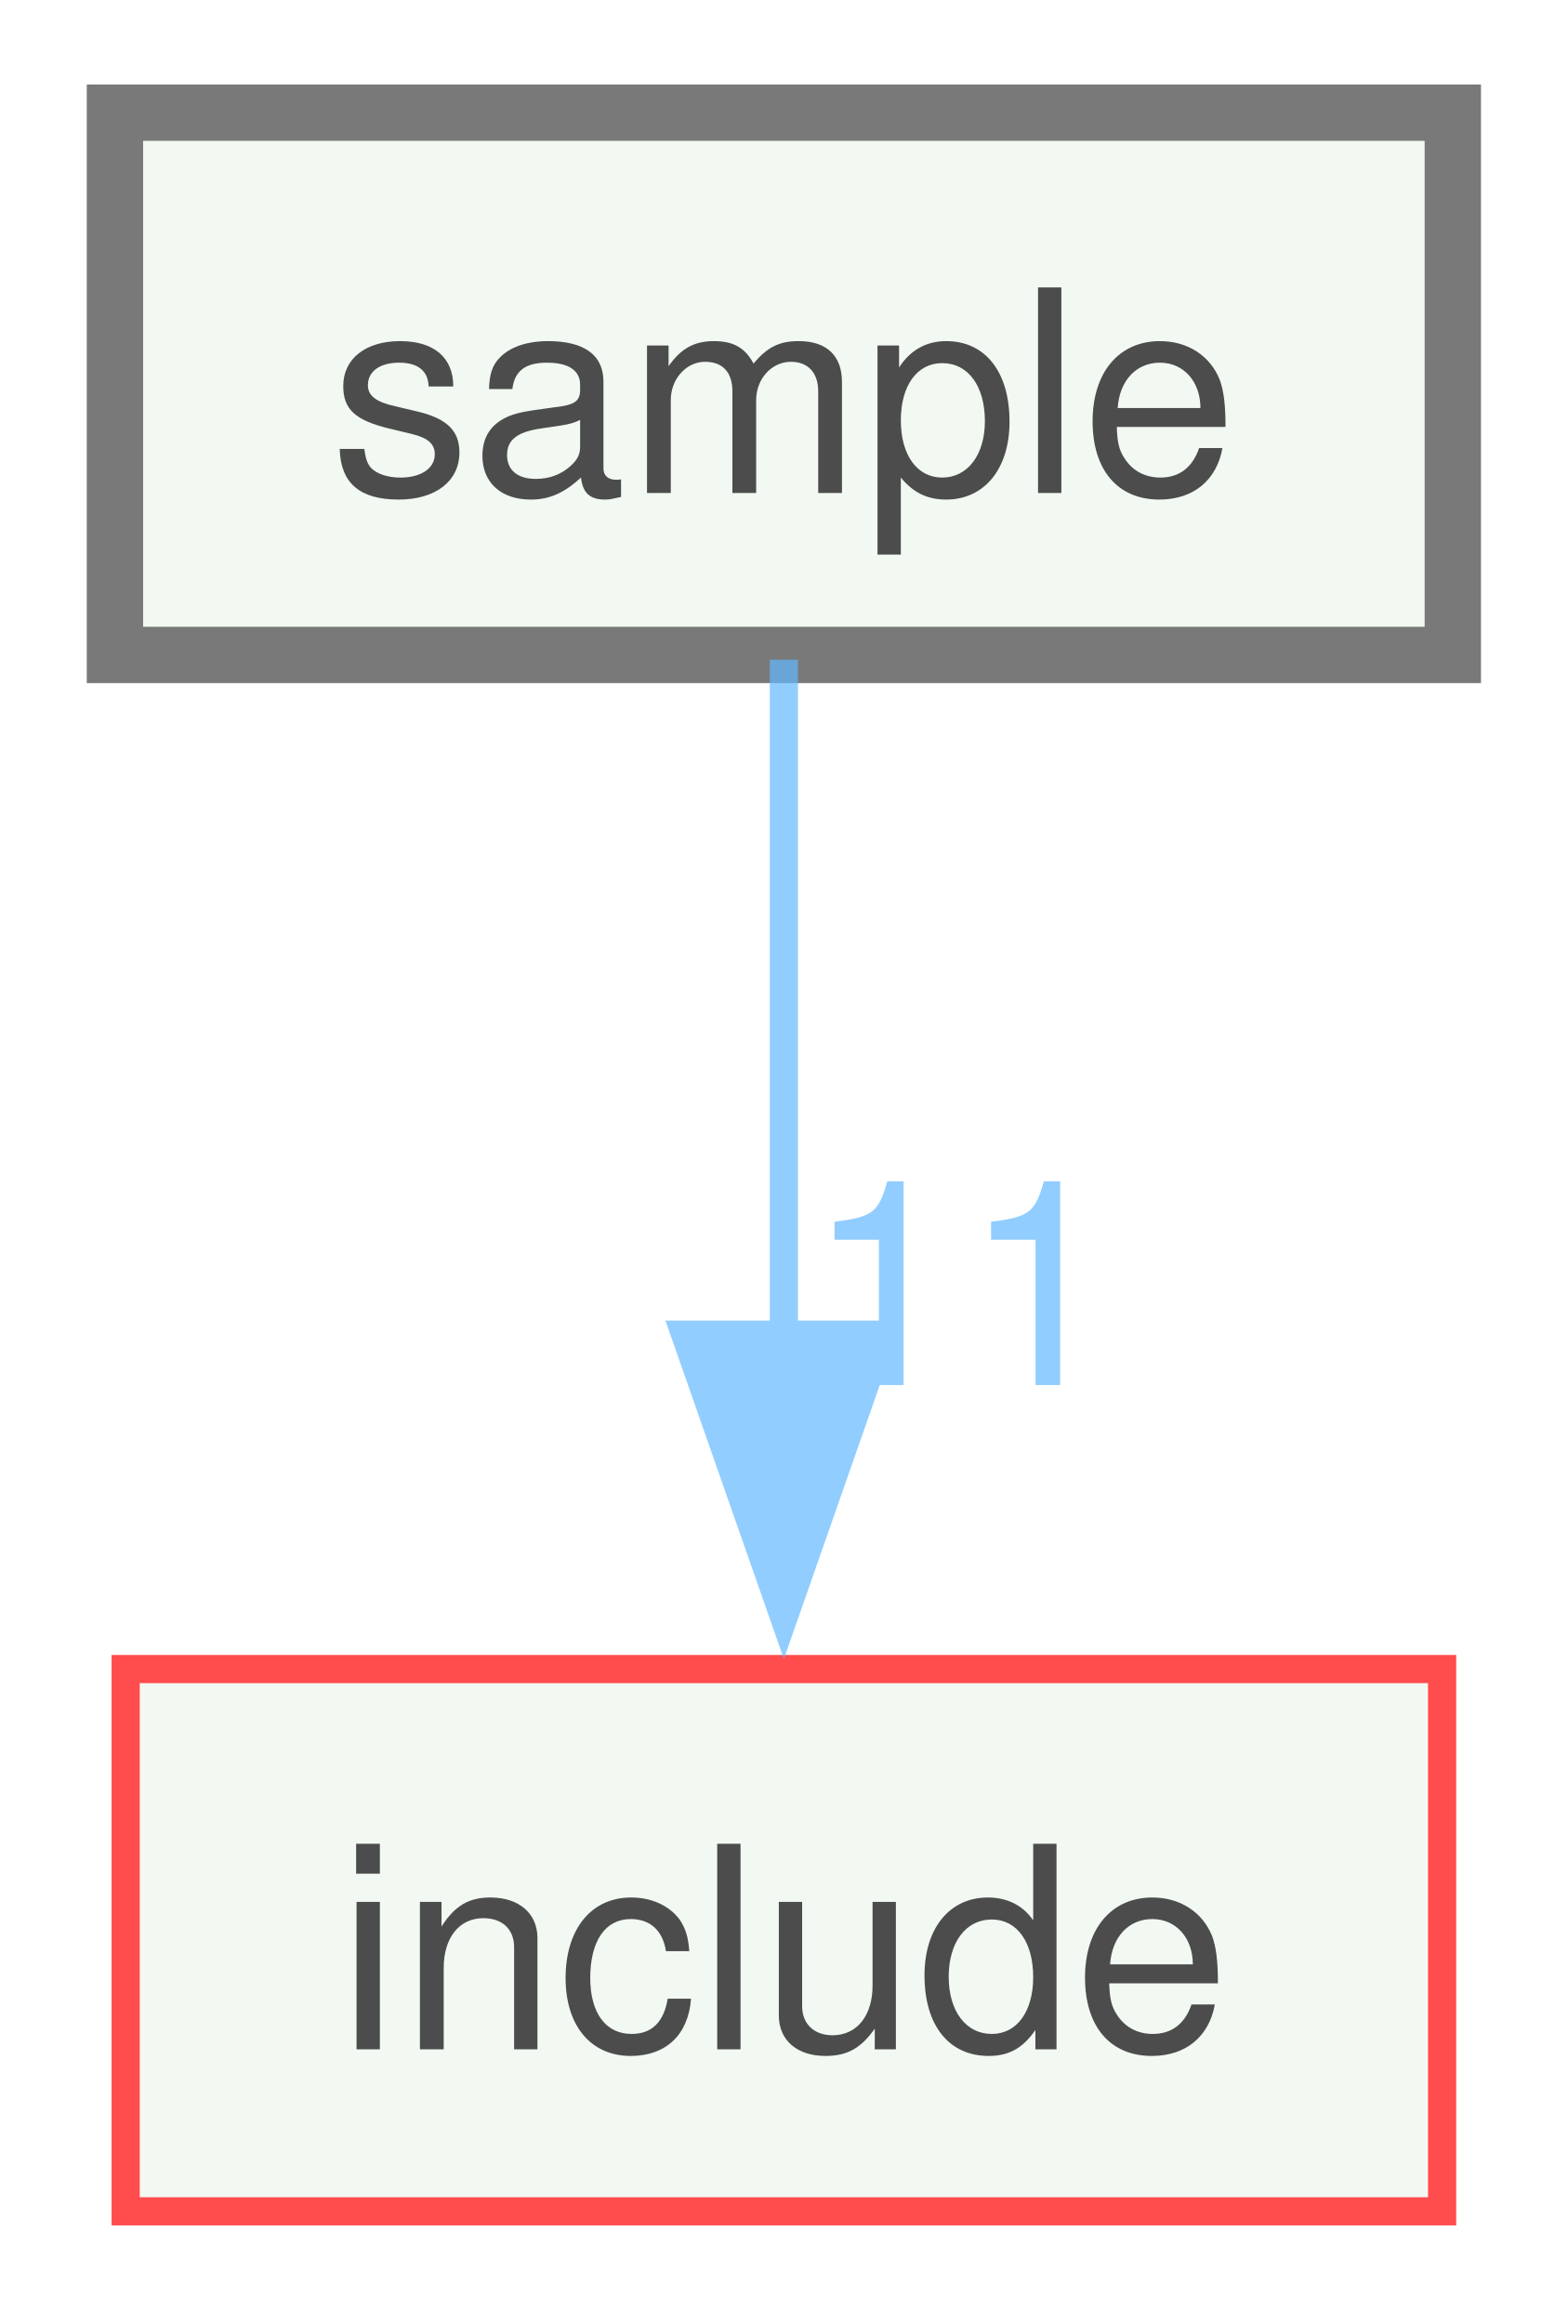
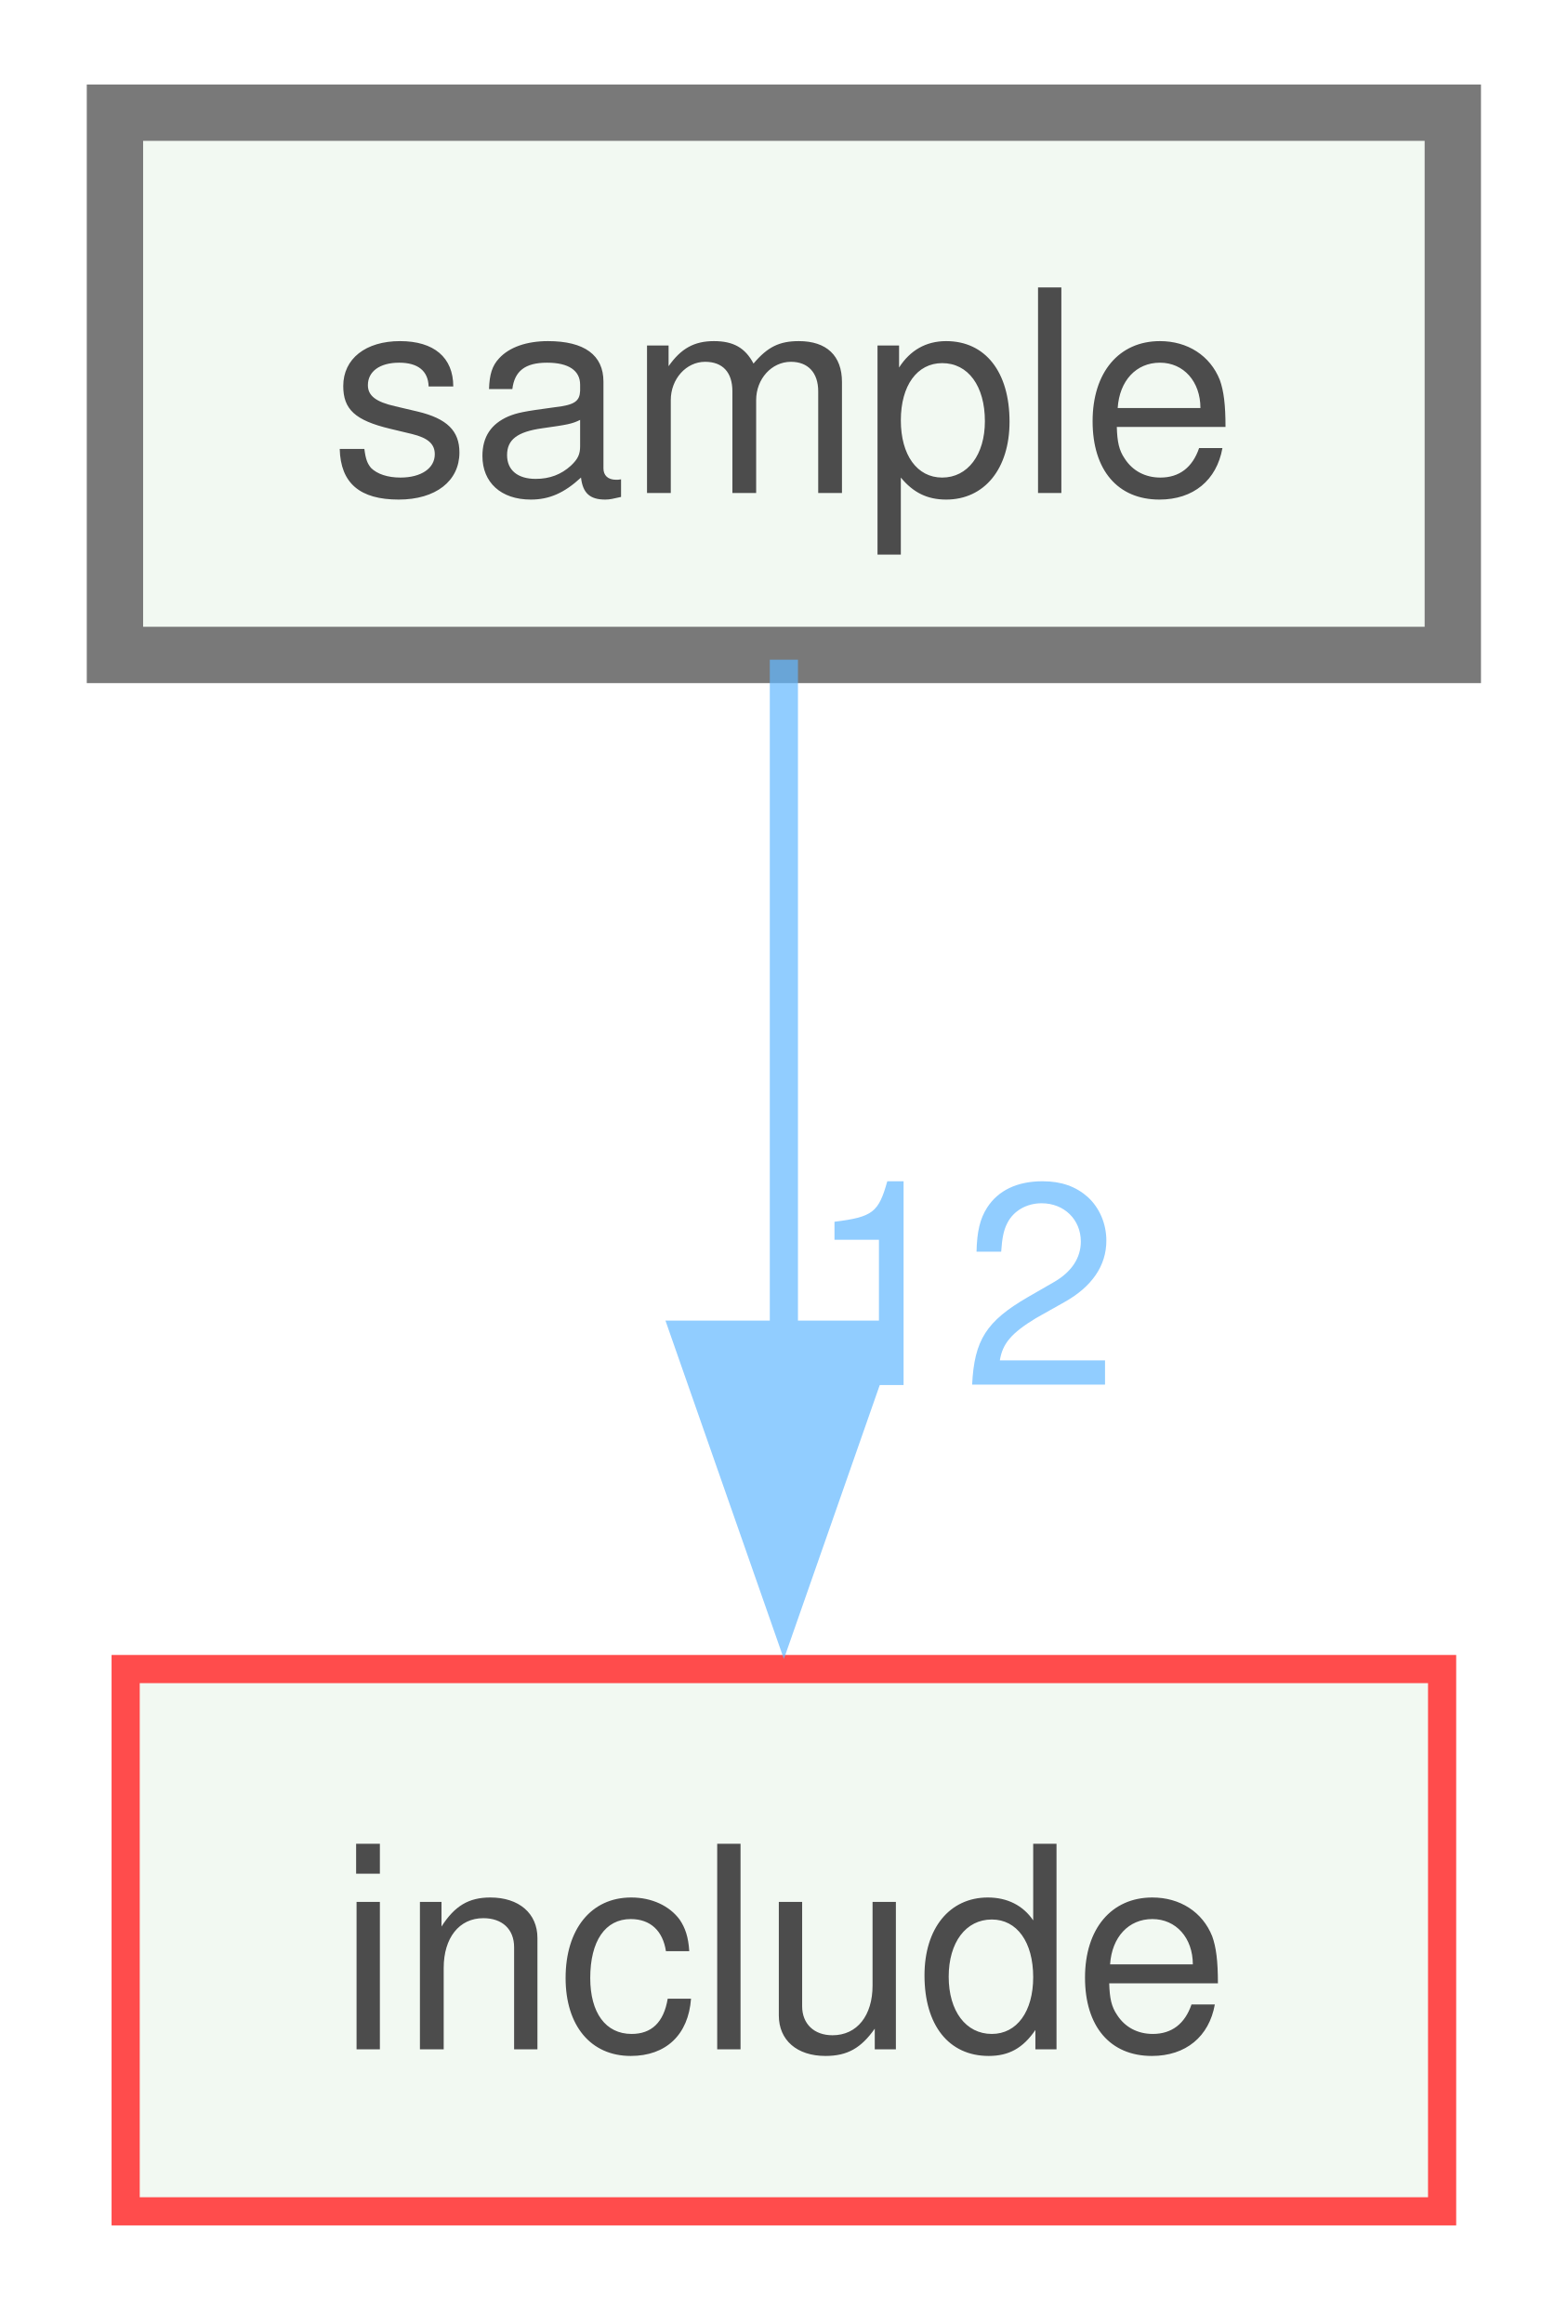
<svg xmlns="http://www.w3.org/2000/svg" xmlns:xlink="http://www.w3.org/1999/xlink" width="56pt" height="83pt" viewBox="0.00 0.00 55.50 82.50">
  <svg id="main" version="1.1" xml:space="preserve">
    <style type="text/css">
.node, .edge {opacity: 0.7;}
.node.selected, .edge.selected {opacity: 1;}
.edge:hover path { stroke: red; }
.edge:hover polygon { stroke: red; fill: red; }
</style>
    <svg id="graph" class="graph">
      <g id="graph0" class="graph" transform="scale(1 1) rotate(0) translate(4 78.5)">
        <g id="node1" class="node">
          <g id="a_node1">
            <a xlink:href="dir_c29eeb5af533606caea8a09e66794740.xhtml" target="_top" xlink:title="sample">
              <polygon fill="#edf6ed" stroke="#404040" stroke-width="2" points="47.5,-74.5 0,-74.5 0,-55.25 47.5,-55.25 47.5,-74.5" />
              <text text-anchor="middle" x="23.75" y="-61" font-family="Helvetica,sans-Serif" font-size="10.00">sample</text>
            </a>
          </g>
        </g>
        <g id="node2" class="node">
          <g id="a_node2">
            <a xlink:href="dir_d44c64559bbebec7f509842c48db8b23.xhtml" target="_top" xlink:title="include">
              <polygon fill="#edf6ed" stroke="red" points="47.12,-19.25 0.38,-19.25 0.38,0 47.12,0 47.12,-19.25" />
              <text text-anchor="middle" x="23.75" y="-5.75" font-family="Helvetica,sans-Serif" font-size="10.00">include</text>
            </a>
          </g>
        </g>
        <g id="edge1" class="edge">
          <g id="a_edge1">
            <a xlink:href="dir_000007_000004.xhtml" target="_top">
              <path fill="none" stroke="#63b8ff" d="M23.75,-55.08C23.75,-48.57 23.75,-39.42 23.75,-31.12" />
              <polygon fill="#63b8ff" stroke="#63b8ff" points="27.25,-31.12 23.75,-21.12 20.25,-31.12 27.25,-31.12" />
            </a>
          </g>
          <g id="a_edge1-headlabel">
-             <a xlink:href="dir_000007_000004.xhtml" target="_top" xlink:title="11">
-               <text text-anchor="middle" x="30.09" y="-29.33" font-family="Helvetica,sans-Serif" font-size="10.00" fill="#63b8ff">11</text>
+             <a xlink:href="dir_000007_000004.xhtml" target="_top" xlink:title="12">
+               <text text-anchor="middle" x="30.09" y="-29.33" font-family="Helvetica,sans-Serif" font-size="10.00" fill="#63b8ff">12</text>
            </a>
          </g>
        </g>
      </g>
    </svg>
  </svg>
  <style type="text/css">

[data-mouse-over-selected='false'] { opacity: 0.7; }
[data-mouse-over-selected='true']  { opacity: 1.0; }

</style>
</svg>
